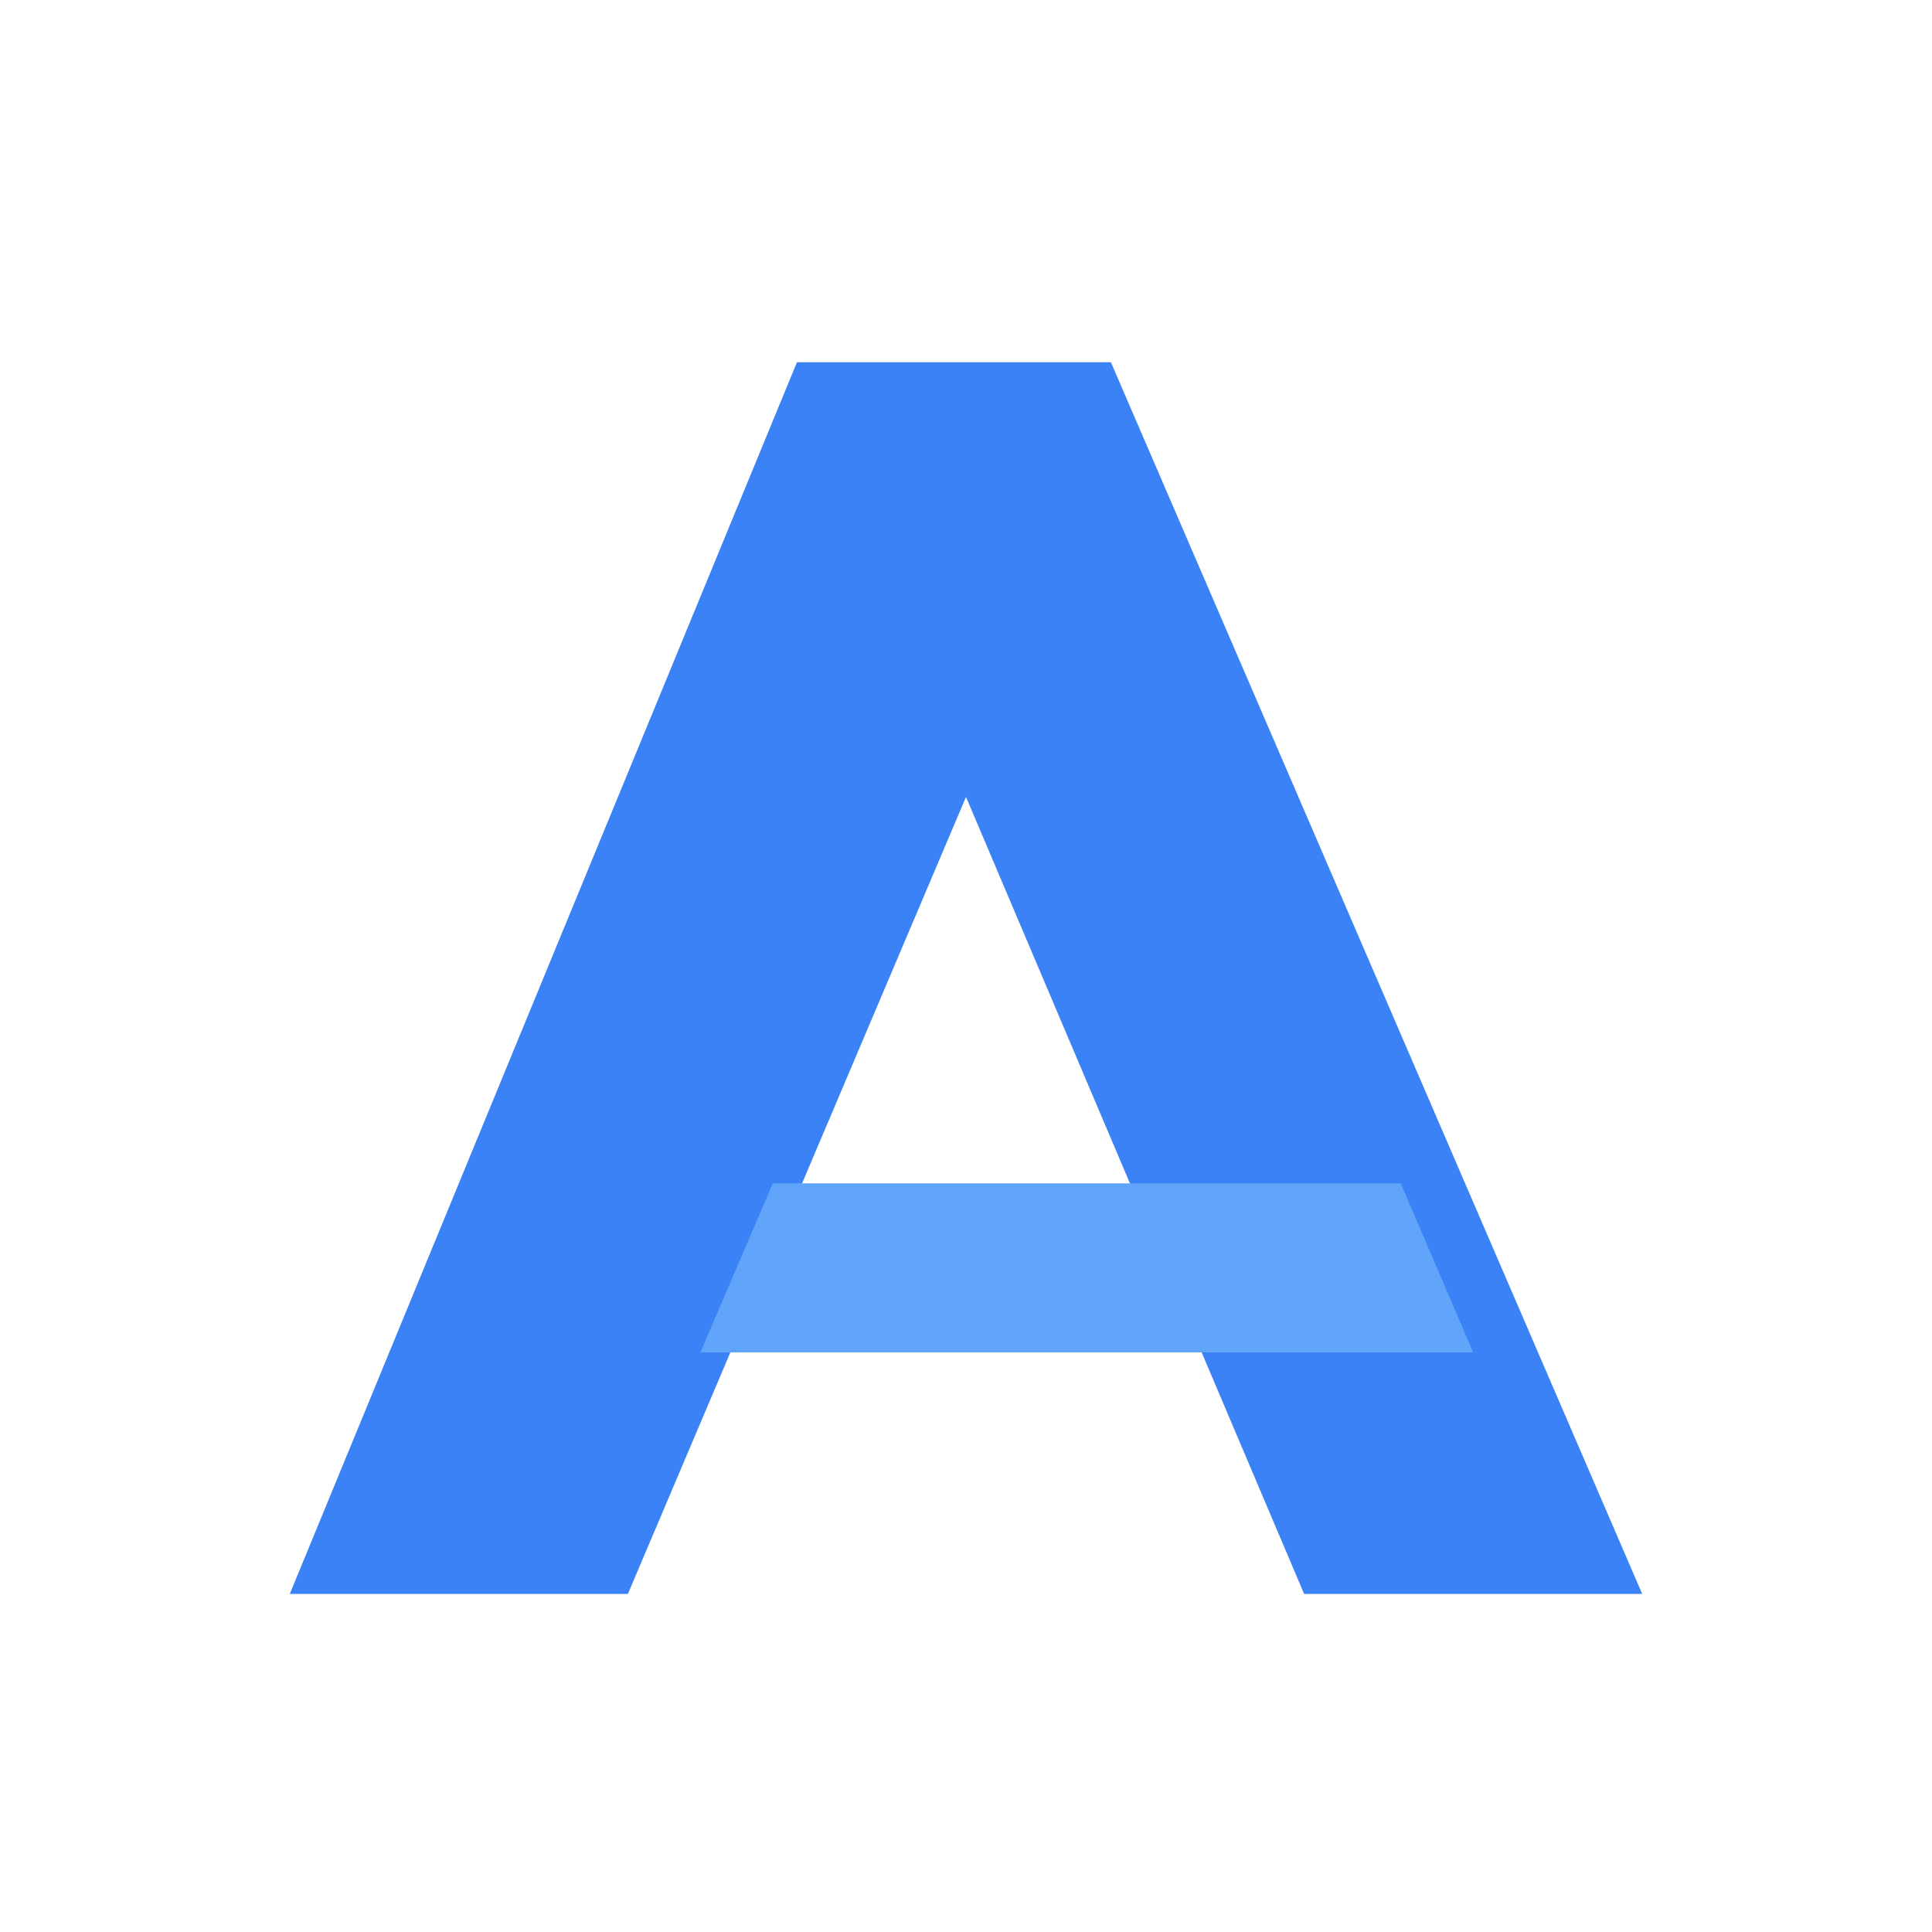
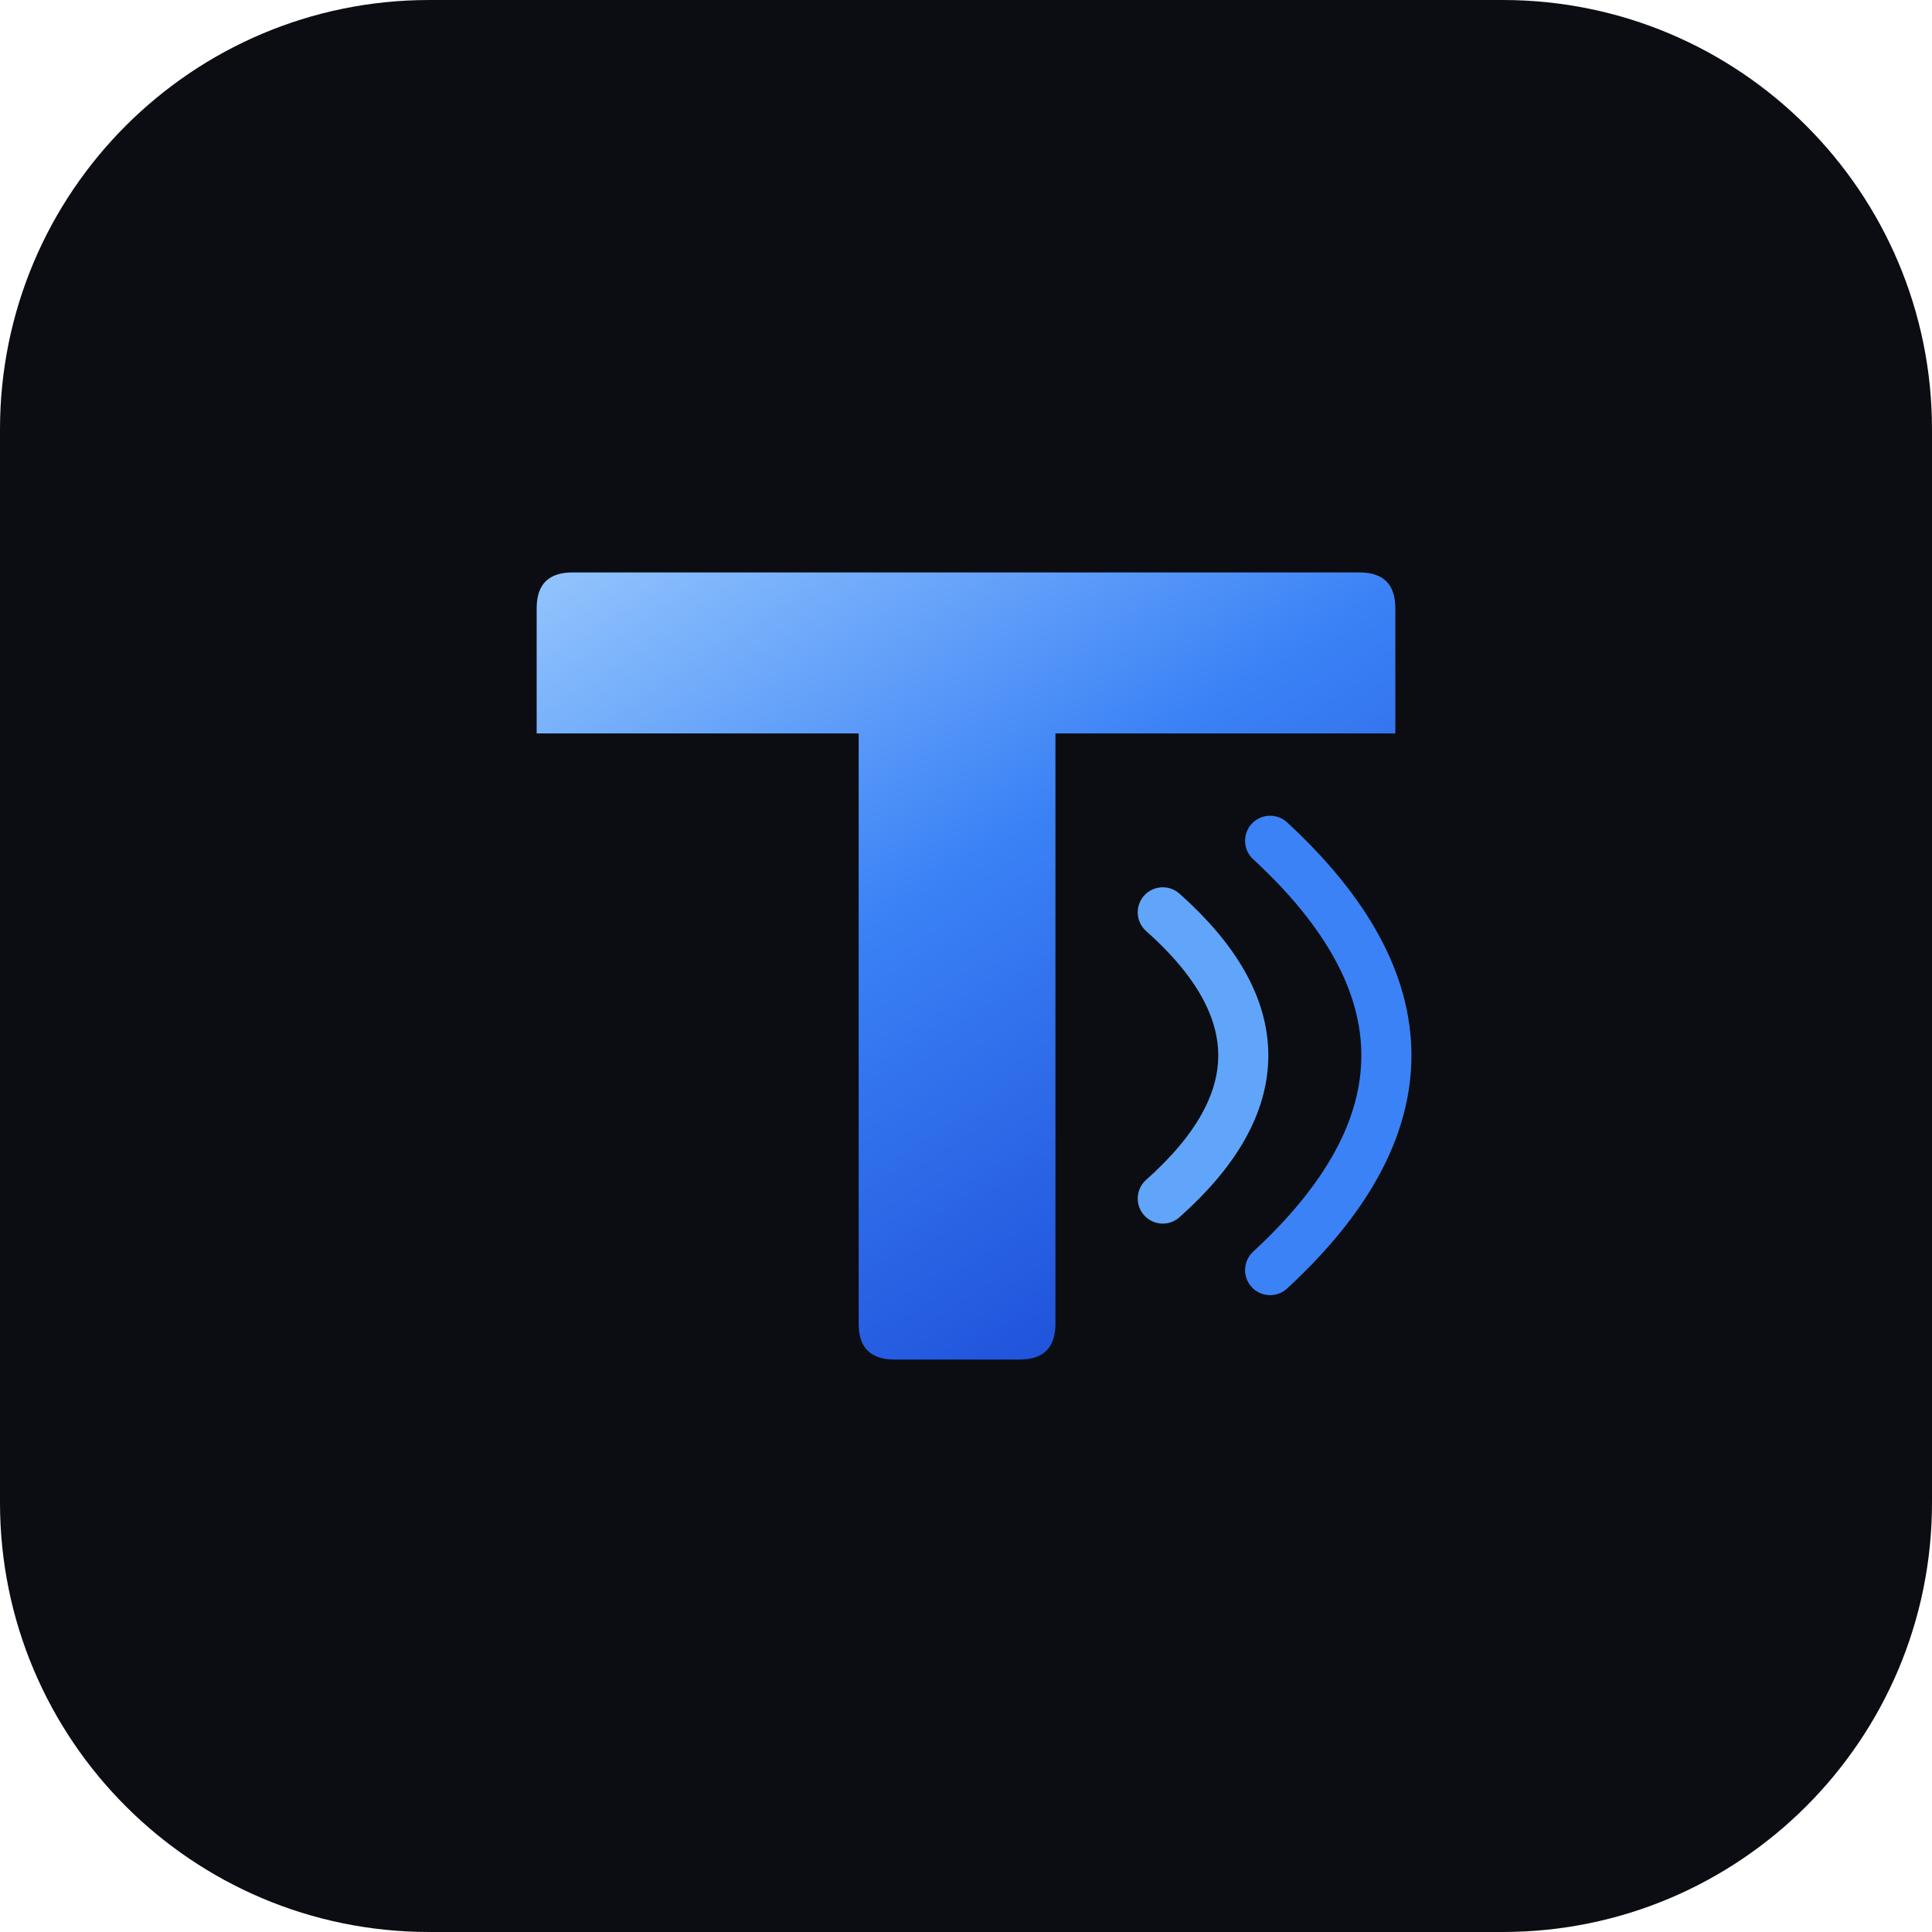
- <svg xmlns="http://www.w3.org/2000/svg" viewBox="10 10 80 80">
-   <path fill="#3b82f6" d="M22 76 43 25H56L78 76H64L50 43 36 76Z" />
-   <path fill="#60a5fa" d="M42 59H68L71 66H39Z" />
+ <svg xmlns="http://www.w3.org/2000/svg" viewBox="0 0 108 108">
+   <rect width="108" height="108" rx="24" fill="#0B0D12" />
+   <defs>
+     <linearGradient id="blue" x1="0" y1="0" x2="0.7" y2="1">
+       <stop stop-color="#93C5FD" />
+       <stop offset=".48" stop-color="#3B82F6" />
+       <stop offset="1" stop-color="#1D4ED8" />
+     </linearGradient>
+   </defs>
+   <path fill="url(#blue)" d="M32,32 L76,32 Q78,32 78,34 L78,41 L59,41 L59,74 Q59,76 57,76 L50,76 Q48,76 48,74 L48,41 L30,41 L30,34 Q30,32 32,32 Z" />
+   <g fill="none" stroke-width="2.8" stroke-linecap="round">
+     <path stroke="#60A5FA" d="M65,51 Q74,59 65,67" />
+     <path stroke="#3B82F6" d="M71,47 Q84,59 71,71" />
+   </g>
</svg>
